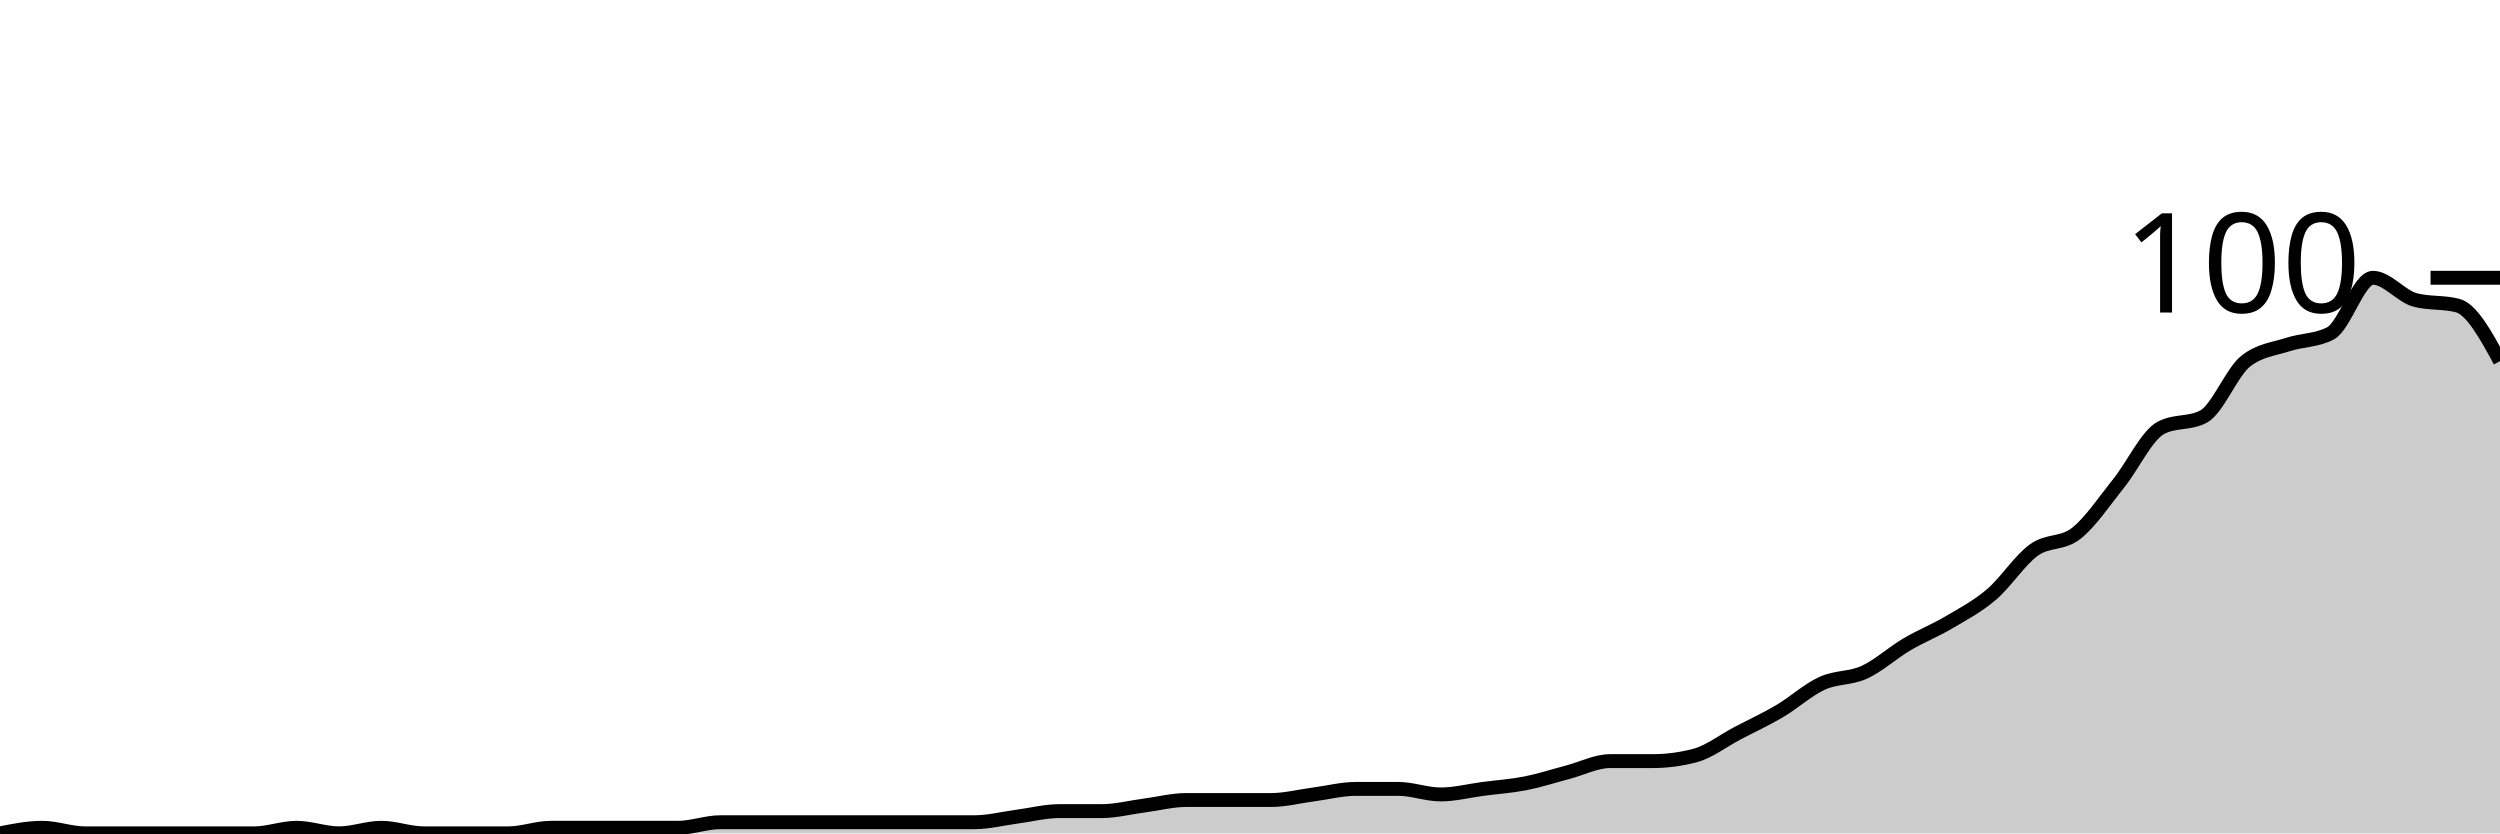
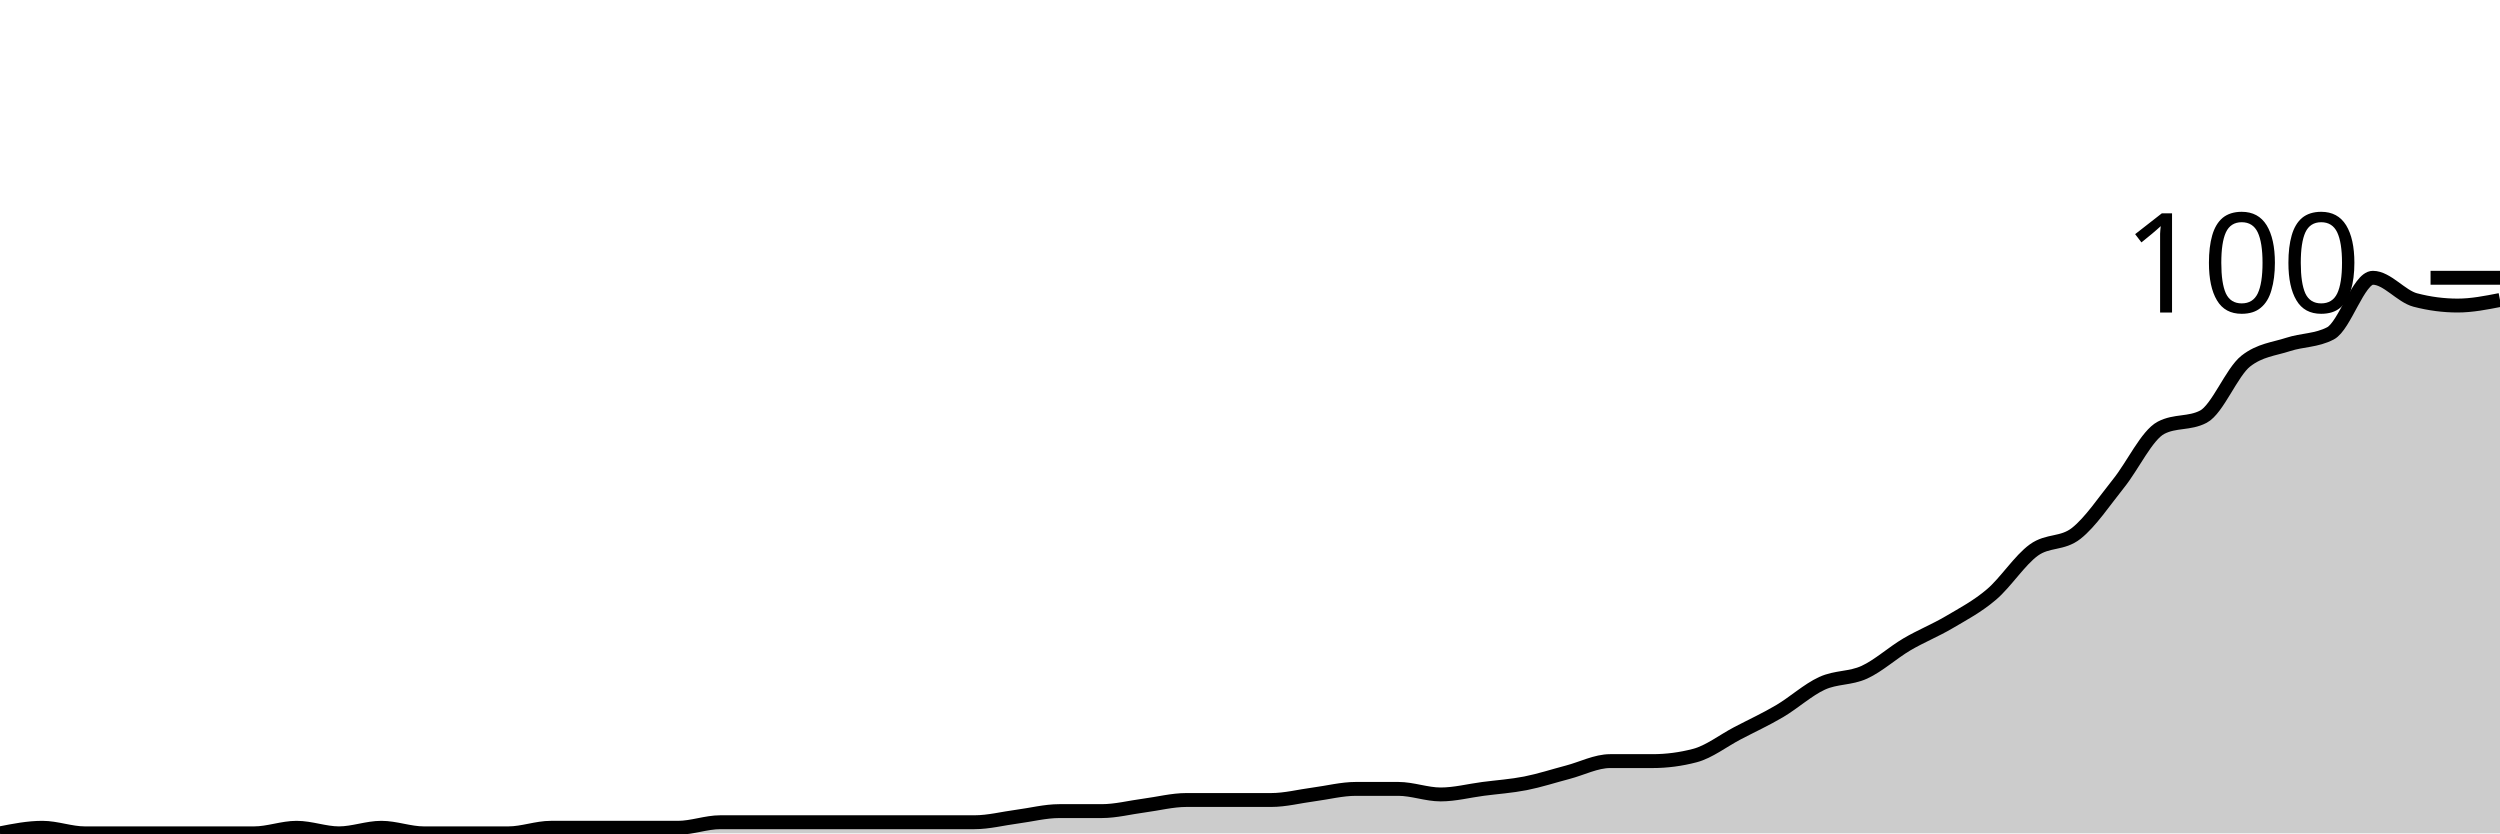
<svg xmlns="http://www.w3.org/2000/svg" viewBox="0 0 180 60">
  <g transform="translate(0,20)">
-     <path class="area" fill="rgba(0, 0, 0, 0.2)" d="M0,40C1.017,39.8,2.034,39.6,3.051,39.6C4.068,39.6,5.085,40,6.102,40C7.119,40,8.136,40,9.153,40C10.169,40,11.186,40,12.203,40C13.22,40,14.237,40,15.254,40C16.271,40,17.288,40,18.305,40C19.322,40,20.339,39.6,21.356,39.6C22.373,39.6,23.39,40,24.407,40C25.424,40,26.441,39.6,27.458,39.6C28.475,39.6,29.492,40,30.508,40C31.525,40,32.542,40,33.559,40C34.576,40,35.593,40,36.61,40C37.627,40,38.644,39.6,39.661,39.6C40.678,39.6,41.695,39.6,42.712,39.6C43.729,39.6,44.746,39.6,45.763,39.6C46.78,39.6,47.797,39.6,48.814,39.6C49.831,39.6,50.847,39.2,51.864,39.2C52.881,39.2,53.898,39.2,54.915,39.2C55.932,39.2,56.949,39.2,57.966,39.2C58.983,39.2,60,39.2,61.017,39.2C62.034,39.2,63.051,39.2,64.068,39.2C65.085,39.2,66.102,39.2,67.119,39.2C68.136,39.2,69.153,39.2,70.169,39.2C71.186,39.2,72.203,38.933,73.22,38.8C74.237,38.667,75.254,38.4,76.271,38.4C77.288,38.4,78.305,38.4,79.322,38.4C80.339,38.4,81.356,38.133,82.373,38C83.39,37.867,84.407,37.6,85.424,37.6C86.441,37.6,87.458,37.6,88.475,37.6C89.492,37.6,90.508,37.6,91.525,37.6C92.542,37.6,93.559,37.333,94.576,37.2C95.593,37.067,96.61,36.8,97.627,36.8C98.644,36.8,99.661,36.8,100.678,36.8C101.695,36.8,102.712,37.2,103.729,37.2C104.746,37.2,105.763,36.933,106.78,36.8C107.797,36.667,108.814,36.6,109.831,36.4C110.847,36.2,111.864,35.867,112.881,35.6C113.898,35.333,114.915,34.8,115.932,34.8C116.949,34.8,117.966,34.8,118.983,34.8C120,34.8,121.017,34.667,122.034,34.4C123.051,34.133,124.068,33.333,125.085,32.8C126.102,32.267,127.119,31.8,128.136,31.2C129.153,30.6,130.169,29.667,131.186,29.2C132.203,28.733,133.22,28.867,134.237,28.4C135.254,27.933,136.271,27,137.288,26.4C138.305,25.8,139.322,25.4,140.339,24.8C141.356,24.2,142.373,23.667,143.39,22.8C144.407,21.933,145.424,20.333,146.441,19.6C147.458,18.867,148.475,19.2,149.492,18.4C150.508,17.6,151.525,16.067,152.542,14.8C153.559,13.533,154.576,11.333,155.593,10.8C156.61,10.267,157.627,10.533,158.644,10C159.661,9.467,160.678,6.8,161.695,6C162.712,5.2,163.729,5.133,164.746,4.8C165.763,4.467,166.78,4.533,167.797,4C168.814,3.467,169.831,0,170.847,0C171.864,0,172.881,1.333,173.898,1.6C174.915,1.867,175.932,1.733,176.949,2C177.966,2.267,178.983,4.133,180,6L180,40C178.983,40,177.966,40,176.949,40C175.932,40,174.915,40,173.898,40C172.881,40,171.864,40,170.847,40C169.831,40,168.814,40,167.797,40C166.78,40,165.763,40,164.746,40C163.729,40,162.712,40,161.695,40C160.678,40,159.661,40,158.644,40C157.627,40,156.61,40,155.593,40C154.576,40,153.559,40,152.542,40C151.525,40,150.508,40,149.492,40C148.475,40,147.458,40,146.441,40C145.424,40,144.407,40,143.39,40C142.373,40,141.356,40,140.339,40C139.322,40,138.305,40,137.288,40C136.271,40,135.254,40,134.237,40C133.22,40,132.203,40,131.186,40C130.169,40,129.153,40,128.136,40C127.119,40,126.102,40,125.085,40C124.068,40,123.051,40,122.034,40C121.017,40,120,40,118.983,40C117.966,40,116.949,40,115.932,40C114.915,40,113.898,40,112.881,40C111.864,40,110.847,40,109.831,40C108.814,40,107.797,40,106.78,40C105.763,40,104.746,40,103.729,40C102.712,40,101.695,40,100.678,40C99.661,40,98.644,40,97.627,40C96.61,40,95.593,40,94.576,40C93.559,40,92.542,40,91.525,40C90.508,40,89.492,40,88.475,40C87.458,40,86.441,40,85.424,40C84.407,40,83.39,40,82.373,40C81.356,40,80.339,40,79.322,40C78.305,40,77.288,40,76.271,40C75.254,40,74.237,40,73.22,40C72.203,40,71.186,40,70.169,40C69.153,40,68.136,40,67.119,40C66.102,40,65.085,40,64.068,40C63.051,40,62.034,40,61.017,40C60,40,58.983,40,57.966,40C56.949,40,55.932,40,54.915,40C53.898,40,52.881,40,51.864,40C50.847,40,49.831,40,48.814,40C47.797,40,46.78,40,45.763,40C44.746,40,43.729,40,42.712,40C41.695,40,40.678,40,39.661,40C38.644,40,37.627,40,36.61,40C35.593,40,34.576,40,33.559,40C32.542,40,31.525,40,30.508,40C29.492,40,28.475,40,27.458,40C26.441,40,25.424,40,24.407,40C23.39,40,22.373,40,21.356,40C20.339,40,19.322,40,18.305,40C17.288,40,16.271,40,15.254,40C14.237,40,13.22,40,12.203,40C11.186,40,10.169,40,9.153,40C8.136,40,7.119,40,6.102,40C5.085,40,4.068,40,3.051,40C2.034,40,1.017,40,0,40Z" />
-     <path class="line" stroke="black" fill="none" d="M0,40C1.017,39.8,2.034,39.6,3.051,39.6C4.068,39.6,5.085,40,6.102,40C7.119,40,8.136,40,9.153,40C10.169,40,11.186,40,12.203,40C13.22,40,14.237,40,15.254,40C16.271,40,17.288,40,18.305,40C19.322,40,20.339,39.6,21.356,39.6C22.373,39.6,23.39,40,24.407,40C25.424,40,26.441,39.6,27.458,39.6C28.475,39.6,29.492,40,30.508,40C31.525,40,32.542,40,33.559,40C34.576,40,35.593,40,36.61,40C37.627,40,38.644,39.6,39.661,39.6C40.678,39.6,41.695,39.6,42.712,39.6C43.729,39.6,44.746,39.6,45.763,39.6C46.78,39.6,47.797,39.6,48.814,39.6C49.831,39.6,50.847,39.2,51.864,39.2C52.881,39.2,53.898,39.2,54.915,39.2C55.932,39.2,56.949,39.2,57.966,39.2C58.983,39.2,60,39.2,61.017,39.2C62.034,39.2,63.051,39.2,64.068,39.2C65.085,39.2,66.102,39.2,67.119,39.2C68.136,39.2,69.153,39.2,70.169,39.2C71.186,39.2,72.203,38.933,73.22,38.8C74.237,38.667,75.254,38.4,76.271,38.4C77.288,38.4,78.305,38.4,79.322,38.4C80.339,38.4,81.356,38.133,82.373,38C83.39,37.867,84.407,37.6,85.424,37.6C86.441,37.6,87.458,37.6,88.475,37.6C89.492,37.6,90.508,37.6,91.525,37.6C92.542,37.6,93.559,37.333,94.576,37.2C95.593,37.067,96.61,36.8,97.627,36.8C98.644,36.8,99.661,36.8,100.678,36.8C101.695,36.8,102.712,37.2,103.729,37.2C104.746,37.2,105.763,36.933,106.78,36.8C107.797,36.667,108.814,36.6,109.831,36.4C110.847,36.2,111.864,35.867,112.881,35.6C113.898,35.333,114.915,34.8,115.932,34.8C116.949,34.8,117.966,34.8,118.983,34.8C120,34.8,121.017,34.667,122.034,34.4C123.051,34.133,124.068,33.333,125.085,32.8C126.102,32.267,127.119,31.8,128.136,31.2C129.153,30.6,130.169,29.667,131.186,29.2C132.203,28.733,133.22,28.867,134.237,28.4C135.254,27.933,136.271,27,137.288,26.4C138.305,25.8,139.322,25.4,140.339,24.8C141.356,24.2,142.373,23.667,143.39,22.8C144.407,21.933,145.424,20.333,146.441,19.6C147.458,18.867,148.475,19.2,149.492,18.4C150.508,17.6,151.525,16.067,152.542,14.8C153.559,13.533,154.576,11.333,155.593,10.8C156.61,10.267,157.627,10.533,158.644,10C159.661,9.467,160.678,6.8,161.695,6C162.712,5.2,163.729,5.133,164.746,4.8C165.763,4.467,166.78,4.533,167.797,4C168.814,3.467,169.831,0,170.847,0C171.864,0,172.881,1.333,173.898,1.6C174.915,1.867,175.932,1.733,176.949,2C177.966,2.267,178.983,4.133,180,6" />
+     <path class="area" fill="rgba(0, 0, 0, 0.2)" d="M0,40C1.017,39.8,2.034,39.6,3.051,39.6C4.068,39.6,5.085,40,6.102,40C7.119,40,8.136,40,9.153,40C10.169,40,11.186,40,12.203,40C13.22,40,14.237,40,15.254,40C16.271,40,17.288,40,18.305,40C19.322,40,20.339,39.6,21.356,39.6C22.373,39.6,23.39,40,24.407,40C25.424,40,26.441,39.6,27.458,39.6C28.475,39.6,29.492,40,30.508,40C31.525,40,32.542,40,33.559,40C34.576,40,35.593,40,36.61,40C37.627,40,38.644,39.6,39.661,39.6C40.678,39.6,41.695,39.6,42.712,39.6C43.729,39.6,44.746,39.6,45.763,39.6C46.78,39.6,47.797,39.6,48.814,39.6C49.831,39.6,50.847,39.2,51.864,39.2C52.881,39.2,53.898,39.2,54.915,39.2C55.932,39.2,56.949,39.2,57.966,39.2C58.983,39.2,60,39.2,61.017,39.2C62.034,39.2,63.051,39.2,64.068,39.2C65.085,39.2,66.102,39.2,67.119,39.2C68.136,39.2,69.153,39.2,70.169,39.2C71.186,39.2,72.203,38.933,73.22,38.8C74.237,38.667,75.254,38.4,76.271,38.4C77.288,38.4,78.305,38.4,79.322,38.4C80.339,38.4,81.356,38.133,82.373,38C83.39,37.867,84.407,37.6,85.424,37.6C86.441,37.6,87.458,37.6,88.475,37.6C89.492,37.6,90.508,37.6,91.525,37.6C92.542,37.6,93.559,37.333,94.576,37.2C95.593,37.067,96.61,36.8,97.627,36.8C98.644,36.8,99.661,36.8,100.678,36.8C101.695,36.8,102.712,37.2,103.729,37.2C104.746,37.2,105.763,36.933,106.78,36.8C107.797,36.667,108.814,36.6,109.831,36.4C110.847,36.2,111.864,35.867,112.881,35.6C113.898,35.333,114.915,34.8,115.932,34.8C116.949,34.8,117.966,34.8,118.983,34.8C120,34.8,121.017,34.667,122.034,34.4C123.051,34.133,124.068,33.333,125.085,32.8C126.102,32.267,127.119,31.8,128.136,31.2C129.153,30.6,130.169,29.667,131.186,29.2C132.203,28.733,133.22,28.867,134.237,28.4C135.254,27.933,136.271,27,137.288,26.4C138.305,25.8,139.322,25.4,140.339,24.8C141.356,24.2,142.373,23.667,143.39,22.8C144.407,21.933,145.424,20.333,146.441,19.6C147.458,18.867,148.475,19.2,149.492,18.4C150.508,17.6,151.525,16.067,152.542,14.8C153.559,13.533,154.576,11.333,155.593,10.8C156.61,10.267,157.627,10.533,158.644,10C159.661,9.467,160.678,6.8,161.695,6C162.712,5.2,163.729,5.133,164.746,4.8C165.763,4.467,166.78,4.533,167.797,4C168.814,3.467,169.831,0,170.847,0C171.864,0,172.881,1.333,173.898,1.6C174.915,1.867,175.932,2,176.949,2C177.966,2,178.983,1.8,180,1.6L180,40C178.983,40,177.966,40,176.949,40C175.932,40,174.915,40,173.898,40C172.881,40,171.864,40,170.847,40C169.831,40,168.814,40,167.797,40C166.78,40,165.763,40,164.746,40C163.729,40,162.712,40,161.695,40C160.678,40,159.661,40,158.644,40C157.627,40,156.61,40,155.593,40C154.576,40,153.559,40,152.542,40C151.525,40,150.508,40,149.492,40C148.475,40,147.458,40,146.441,40C145.424,40,144.407,40,143.39,40C142.373,40,141.356,40,140.339,40C139.322,40,138.305,40,137.288,40C136.271,40,135.254,40,134.237,40C133.22,40,132.203,40,131.186,40C130.169,40,129.153,40,128.136,40C127.119,40,126.102,40,125.085,40C124.068,40,123.051,40,122.034,40C121.017,40,120,40,118.983,40C117.966,40,116.949,40,115.932,40C114.915,40,113.898,40,112.881,40C111.864,40,110.847,40,109.831,40C108.814,40,107.797,40,106.78,40C105.763,40,104.746,40,103.729,40C102.712,40,101.695,40,100.678,40C99.661,40,98.644,40,97.627,40C96.61,40,95.593,40,94.576,40C93.559,40,92.542,40,91.525,40C90.508,40,89.492,40,88.475,40C87.458,40,86.441,40,85.424,40C84.407,40,83.39,40,82.373,40C81.356,40,80.339,40,79.322,40C78.305,40,77.288,40,76.271,40C75.254,40,74.237,40,73.22,40C72.203,40,71.186,40,70.169,40C69.153,40,68.136,40,67.119,40C66.102,40,65.085,40,64.068,40C63.051,40,62.034,40,61.017,40C60,40,58.983,40,57.966,40C56.949,40,55.932,40,54.915,40C53.898,40,52.881,40,51.864,40C50.847,40,49.831,40,48.814,40C47.797,40,46.78,40,45.763,40C44.746,40,43.729,40,42.712,40C41.695,40,40.678,40,39.661,40C38.644,40,37.627,40,36.61,40C35.593,40,34.576,40,33.559,40C32.542,40,31.525,40,30.508,40C29.492,40,28.475,40,27.458,40C26.441,40,25.424,40,24.407,40C23.39,40,22.373,40,21.356,40C20.339,40,19.322,40,18.305,40C17.288,40,16.271,40,15.254,40C14.237,40,13.22,40,12.203,40C11.186,40,10.169,40,9.153,40C8.136,40,7.119,40,6.102,40C5.085,40,4.068,40,3.051,40C2.034,40,1.017,40,0,40Z" />
+     <path class="line" stroke="black" fill="none" d="M0,40C1.017,39.8,2.034,39.6,3.051,39.6C4.068,39.6,5.085,40,6.102,40C7.119,40,8.136,40,9.153,40C10.169,40,11.186,40,12.203,40C13.22,40,14.237,40,15.254,40C16.271,40,17.288,40,18.305,40C19.322,40,20.339,39.6,21.356,39.6C22.373,39.6,23.39,40,24.407,40C25.424,40,26.441,39.6,27.458,39.6C28.475,39.6,29.492,40,30.508,40C31.525,40,32.542,40,33.559,40C34.576,40,35.593,40,36.61,40C37.627,40,38.644,39.6,39.661,39.6C40.678,39.6,41.695,39.6,42.712,39.6C43.729,39.6,44.746,39.6,45.763,39.6C46.78,39.6,47.797,39.6,48.814,39.6C49.831,39.6,50.847,39.2,51.864,39.2C52.881,39.2,53.898,39.2,54.915,39.2C55.932,39.2,56.949,39.2,57.966,39.2C58.983,39.2,60,39.2,61.017,39.2C62.034,39.2,63.051,39.2,64.068,39.2C65.085,39.2,66.102,39.2,67.119,39.2C68.136,39.2,69.153,39.2,70.169,39.2C71.186,39.2,72.203,38.933,73.22,38.8C74.237,38.667,75.254,38.4,76.271,38.4C77.288,38.4,78.305,38.4,79.322,38.4C80.339,38.4,81.356,38.133,82.373,38C83.39,37.867,84.407,37.6,85.424,37.6C86.441,37.6,87.458,37.6,88.475,37.6C89.492,37.6,90.508,37.6,91.525,37.6C92.542,37.6,93.559,37.333,94.576,37.2C95.593,37.067,96.61,36.8,97.627,36.8C98.644,36.8,99.661,36.8,100.678,36.8C101.695,36.8,102.712,37.2,103.729,37.2C104.746,37.2,105.763,36.933,106.78,36.8C107.797,36.667,108.814,36.6,109.831,36.4C110.847,36.2,111.864,35.867,112.881,35.6C113.898,35.333,114.915,34.8,115.932,34.8C116.949,34.8,117.966,34.8,118.983,34.8C120,34.8,121.017,34.667,122.034,34.4C123.051,34.133,124.068,33.333,125.085,32.8C126.102,32.267,127.119,31.8,128.136,31.2C129.153,30.6,130.169,29.667,131.186,29.2C132.203,28.733,133.22,28.867,134.237,28.4C135.254,27.933,136.271,27,137.288,26.4C138.305,25.8,139.322,25.4,140.339,24.8C141.356,24.2,142.373,23.667,143.39,22.8C144.407,21.933,145.424,20.333,146.441,19.6C147.458,18.867,148.475,19.2,149.492,18.4C150.508,17.6,151.525,16.067,152.542,14.8C153.559,13.533,154.576,11.333,155.593,10.8C156.61,10.267,157.627,10.533,158.644,10C159.661,9.467,160.678,6.8,161.695,6C162.712,5.2,163.729,5.133,164.746,4.8C165.763,4.467,166.78,4.533,167.797,4C168.814,3.467,169.831,0,170.847,0C171.864,0,172.881,1.333,173.898,1.6C174.915,1.867,175.932,2,176.949,2C177.966,2,178.983,1.8,180,1.6" />
    <path class="axis-ceiling" stroke-width="1" stroke="black" fill="none" d="M175,0L180,0" />
    <text class="axis-ceiling-label" font-family="sans-serif" text-anchor="end" font-size="10px" x="170" y="2.5">100</text>
  </g>
</svg>
